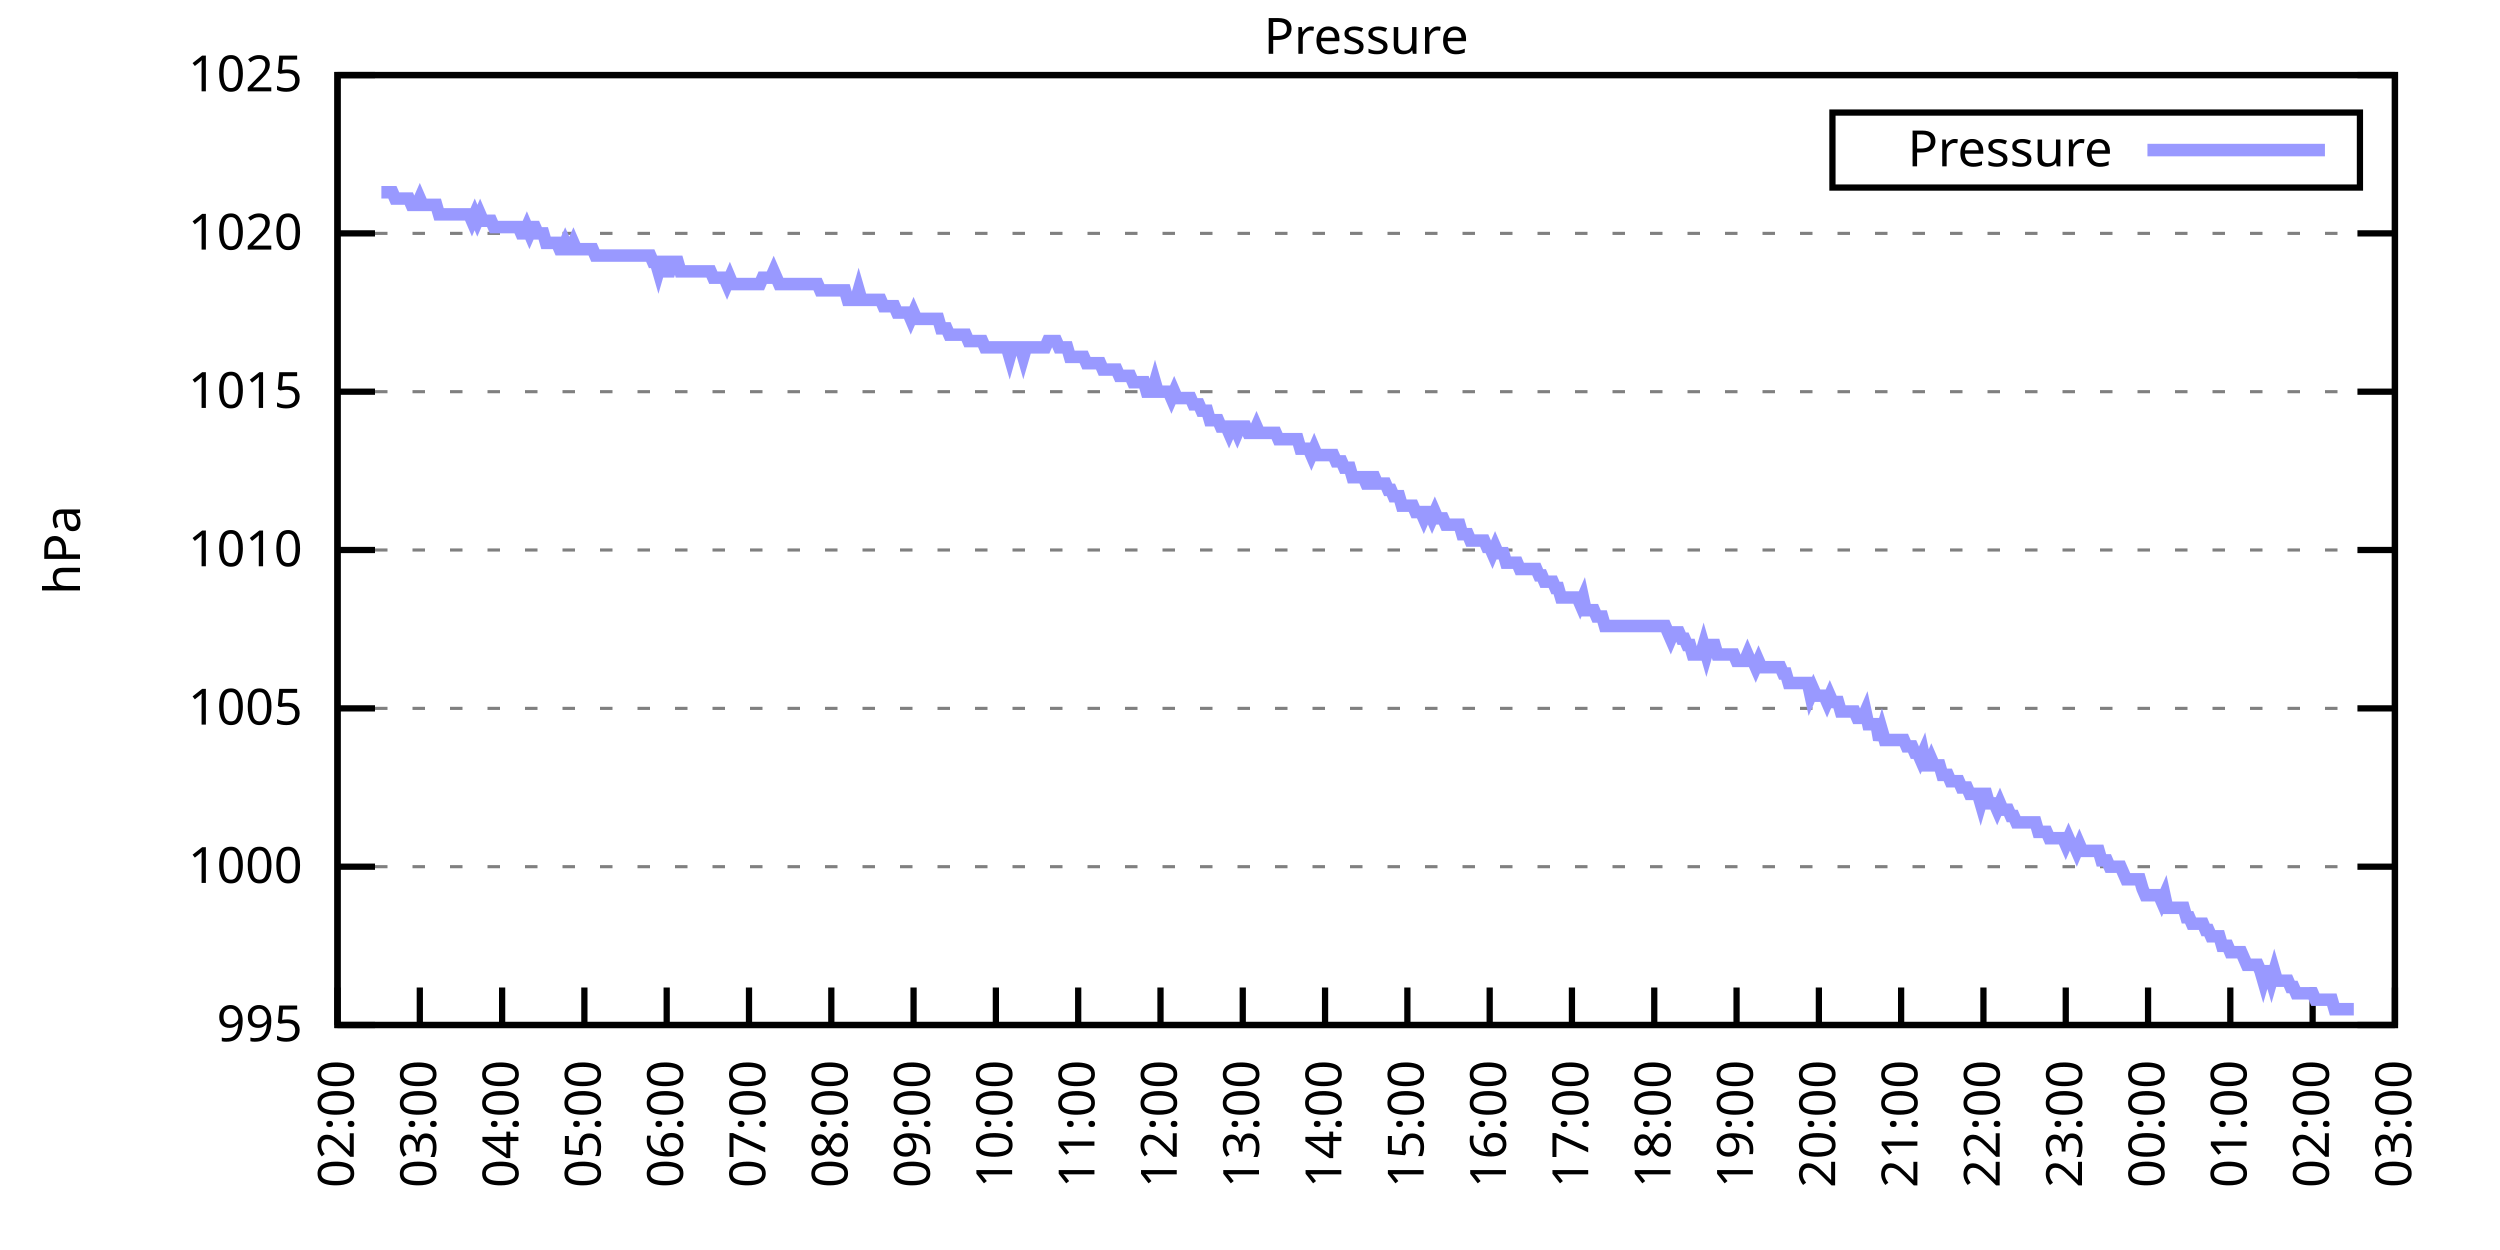
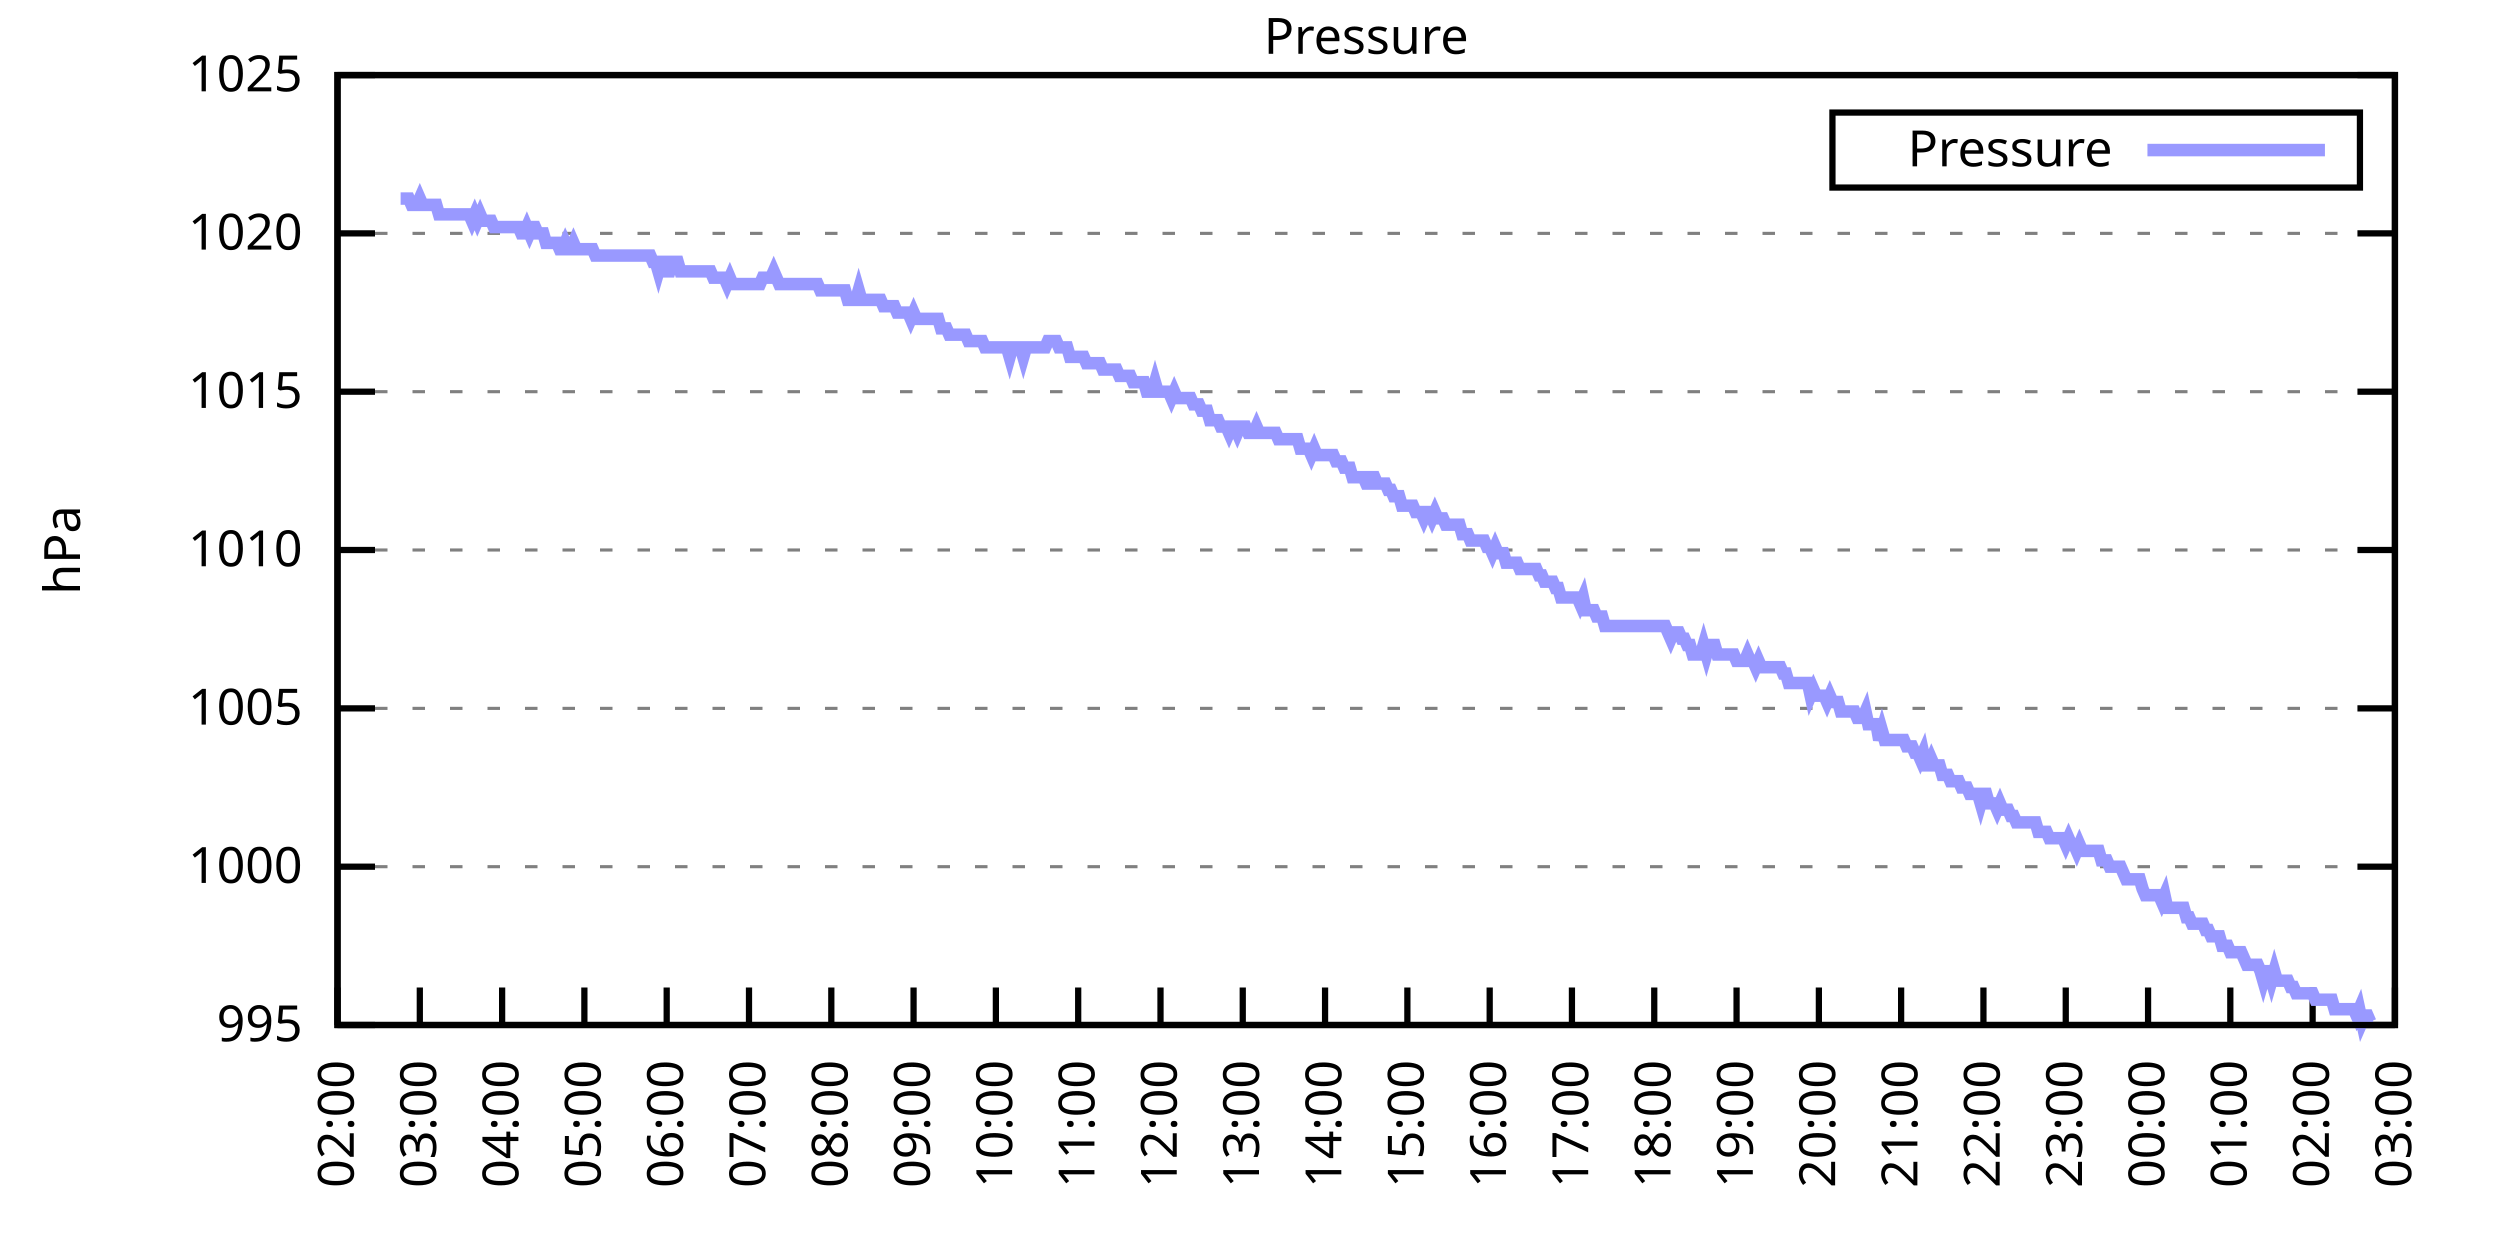
<svg xmlns="http://www.w3.org/2000/svg" xmlns:xlink="http://www.w3.org/1999/xlink" width="400" height="200" viewBox="0 0 400 200">
  <g id="gnuplot_canvas">
    <rect x="0" y="0" width="400" height="200" fill="none" />
    <defs>
      <circle id="gpDot" r="0.5" stroke-width="0.5" stroke="currentColor" />
      <path id="gpPt0" stroke-width="0.333" stroke="currentColor" d="M-1,0 h2 M0,-1 v2" />
      <path id="gpPt1" stroke-width="0.333" stroke="currentColor" d="M-1,-1 L1,1 M1,-1 L-1,1" />
      <path id="gpPt2" stroke-width="0.333" stroke="currentColor" d="M-1,0 L1,0 M0,-1 L0,1 M-1,-1 L1,1 M-1,1 L1,-1" />
      <rect id="gpPt3" stroke-width="0.333" stroke="currentColor" x="-1" y="-1" width="2" height="2" />
      <rect id="gpPt4" stroke-width="0.333" stroke="currentColor" fill="currentColor" x="-1" y="-1" width="2" height="2" />
      <circle id="gpPt5" stroke-width="0.333" stroke="currentColor" cx="0" cy="0" r="1" />
      <use xlink:href="#gpPt5" id="gpPt6" fill="currentColor" stroke="none" />
      <path id="gpPt7" stroke-width="0.333" stroke="currentColor" d="M0,-1.33 L-1.33,0.67 L1.33,0.67 z" />
      <use xlink:href="#gpPt7" id="gpPt8" fill="currentColor" stroke="none" />
      <use xlink:href="#gpPt7" id="gpPt9" stroke="currentColor" transform="rotate(180)" />
      <use xlink:href="#gpPt9" id="gpPt10" fill="currentColor" stroke="none" />
      <use xlink:href="#gpPt3" id="gpPt11" stroke="currentColor" transform="rotate(45)" />
      <use xlink:href="#gpPt11" id="gpPt12" fill="currentColor" stroke="none" />
      <path id="gpPt13" stroke-width="0.333" stroke="currentColor" d="M0,1.330 L1.265,0.411 L0.782,-1.067 L-0.782,-1.076 L-1.265,0.411 z" />
      <use xlink:href="#gpPt13" id="gpPt14" fill="currentColor" stroke="none" />
      <filter id="textbox" filterUnits="objectBoundingBox" x="0" y="0" height="1" width="1">
        <feFlood flood-color="white" flood-opacity="1" result="bgnd" />
        <feComposite in="SourceGraphic" in2="bgnd" operator="atop" />
      </filter>
      <filter id="greybox" filterUnits="objectBoundingBox" x="0" y="0" height="1" width="1">
        <feFlood flood-color="lightgrey" flood-opacity="1" result="grey" />
        <feComposite in="SourceGraphic" in2="grey" operator="atop" />
      </filter>
    </defs>
    <g fill="none" color="white" stroke="currentColor" stroke-width="1.00" stroke-linecap="butt" stroke-linejoin="miter">
</g>
    <g fill="none" color="black" stroke="currentColor" stroke-width="1.00" stroke-linecap="butt" stroke-linejoin="miter">
      <g stroke="none" shape-rendering="crispEdges">
        <polygon fill="rgb(255, 255, 255)" points="54.00,164.00 383.18,164.00 383.18,12.02 54.00,12.02 " />
      </g>
    </g>
    <g fill="none" color="black" stroke="currentColor" stroke-width="1.00" stroke-linecap="butt" stroke-linejoin="miter">
</g>
    <g fill="none" color="black" stroke="black" stroke-width="0.50" stroke-linecap="butt" stroke-linejoin="miter">
</g>
    <g fill="none" color="gray" stroke="currentColor" stroke-width="0.50" stroke-linecap="butt" stroke-linejoin="miter">
      <path stroke="gray" stroke-dasharray="2,4" class="gridline" d="M54.00,164.00 L383.19,164.00  " />
    </g>
    <g fill="none" color="gray" stroke="gray" stroke-width="1.00" stroke-linecap="butt" stroke-linejoin="miter">
</g>
    <g fill="none" color="black" stroke="currentColor" stroke-width="1.00" stroke-linecap="butt" stroke-linejoin="miter">
      <path stroke="black" d="M54.00,164.00 L60.00,164.00 M383.19,164.00 L377.19,164.00  " />
      <g transform="translate(48.40,166.60)" stroke="none" fill="black" font-family="Sans" font-size="8.00" text-anchor="end">
        <text>
          <tspan font-family="Sans"> 995</tspan>
        </text>
      </g>
    </g>
    <g fill="none" color="black" stroke="currentColor" stroke-width="1.00" stroke-linecap="butt" stroke-linejoin="miter">
</g>
    <g fill="none" color="black" stroke="black" stroke-width="0.50" stroke-linecap="butt" stroke-linejoin="miter">
</g>
    <g fill="none" color="gray" stroke="currentColor" stroke-width="0.50" stroke-linecap="butt" stroke-linejoin="miter">
      <path stroke="gray" stroke-dasharray="2,4" class="gridline" d="M54.00,138.67 L383.19,138.67  " />
    </g>
    <g fill="none" color="gray" stroke="gray" stroke-width="1.00" stroke-linecap="butt" stroke-linejoin="miter">
</g>
    <g fill="none" color="black" stroke="currentColor" stroke-width="1.00" stroke-linecap="butt" stroke-linejoin="miter">
      <path stroke="black" d="M54.00,138.67 L60.00,138.67 M383.19,138.67 L377.19,138.67  " />
      <g transform="translate(48.40,141.27)" stroke="none" fill="black" font-family="Sans" font-size="8.00" text-anchor="end">
        <text>
          <tspan font-family="Sans"> 1000</tspan>
        </text>
      </g>
    </g>
    <g fill="none" color="black" stroke="currentColor" stroke-width="1.00" stroke-linecap="butt" stroke-linejoin="miter">
</g>
    <g fill="none" color="black" stroke="black" stroke-width="0.50" stroke-linecap="butt" stroke-linejoin="miter">
</g>
    <g fill="none" color="gray" stroke="currentColor" stroke-width="0.50" stroke-linecap="butt" stroke-linejoin="miter">
      <path stroke="gray" stroke-dasharray="2,4" class="gridline" d="M54.00,113.34 L383.19,113.34  " />
    </g>
    <g fill="none" color="gray" stroke="gray" stroke-width="1.00" stroke-linecap="butt" stroke-linejoin="miter">
</g>
    <g fill="none" color="black" stroke="currentColor" stroke-width="1.00" stroke-linecap="butt" stroke-linejoin="miter">
      <path stroke="black" d="M54.00,113.34 L60.00,113.34 M383.19,113.34 L377.19,113.34  " />
      <g transform="translate(48.40,115.94)" stroke="none" fill="black" font-family="Sans" font-size="8.00" text-anchor="end">
        <text>
          <tspan font-family="Sans"> 1005</tspan>
        </text>
      </g>
    </g>
    <g fill="none" color="black" stroke="currentColor" stroke-width="1.00" stroke-linecap="butt" stroke-linejoin="miter">
</g>
    <g fill="none" color="black" stroke="black" stroke-width="0.50" stroke-linecap="butt" stroke-linejoin="miter">
</g>
    <g fill="none" color="gray" stroke="currentColor" stroke-width="0.50" stroke-linecap="butt" stroke-linejoin="miter">
      <path stroke="gray" stroke-dasharray="2,4" class="gridline" d="M54.00,88.00 L383.19,88.00  " />
    </g>
    <g fill="none" color="gray" stroke="gray" stroke-width="1.00" stroke-linecap="butt" stroke-linejoin="miter">
</g>
    <g fill="none" color="black" stroke="currentColor" stroke-width="1.00" stroke-linecap="butt" stroke-linejoin="miter">
      <path stroke="black" d="M54.00,88.00 L60.00,88.00 M383.19,88.00 L377.19,88.00  " />
      <g transform="translate(48.40,90.60)" stroke="none" fill="black" font-family="Sans" font-size="8.00" text-anchor="end">
        <text>
          <tspan font-family="Sans"> 1010</tspan>
        </text>
      </g>
    </g>
    <g fill="none" color="black" stroke="currentColor" stroke-width="1.00" stroke-linecap="butt" stroke-linejoin="miter">
</g>
    <g fill="none" color="black" stroke="black" stroke-width="0.50" stroke-linecap="butt" stroke-linejoin="miter">
</g>
    <g fill="none" color="gray" stroke="currentColor" stroke-width="0.50" stroke-linecap="butt" stroke-linejoin="miter">
      <path stroke="gray" stroke-dasharray="2,4" class="gridline" d="M54.00,62.67 L383.19,62.67  " />
    </g>
    <g fill="none" color="gray" stroke="gray" stroke-width="1.00" stroke-linecap="butt" stroke-linejoin="miter">
</g>
    <g fill="none" color="black" stroke="currentColor" stroke-width="1.00" stroke-linecap="butt" stroke-linejoin="miter">
      <path stroke="black" d="M54.00,62.67 L60.00,62.67 M383.19,62.67 L377.19,62.67  " />
      <g transform="translate(48.40,65.27)" stroke="none" fill="black" font-family="Sans" font-size="8.00" text-anchor="end">
        <text>
          <tspan font-family="Sans"> 1015</tspan>
        </text>
      </g>
    </g>
    <g fill="none" color="black" stroke="currentColor" stroke-width="1.00" stroke-linecap="butt" stroke-linejoin="miter">
</g>
    <g fill="none" color="black" stroke="black" stroke-width="0.50" stroke-linecap="butt" stroke-linejoin="miter">
</g>
    <g fill="none" color="gray" stroke="currentColor" stroke-width="0.50" stroke-linecap="butt" stroke-linejoin="miter">
      <path stroke="gray" stroke-dasharray="2,4" class="gridline" d="M54.00,37.34 L383.19,37.34  " />
    </g>
    <g fill="none" color="gray" stroke="gray" stroke-width="1.00" stroke-linecap="butt" stroke-linejoin="miter">
</g>
    <g fill="none" color="black" stroke="currentColor" stroke-width="1.00" stroke-linecap="butt" stroke-linejoin="miter">
      <path stroke="black" d="M54.00,37.34 L60.00,37.34 M383.19,37.34 L377.19,37.34  " />
      <g transform="translate(48.40,39.94)" stroke="none" fill="black" font-family="Sans" font-size="8.00" text-anchor="end">
        <text>
          <tspan font-family="Sans"> 1020</tspan>
        </text>
      </g>
    </g>
    <g fill="none" color="black" stroke="currentColor" stroke-width="1.00" stroke-linecap="butt" stroke-linejoin="miter">
</g>
    <g fill="none" color="black" stroke="black" stroke-width="0.50" stroke-linecap="butt" stroke-linejoin="miter">
</g>
    <g fill="none" color="gray" stroke="currentColor" stroke-width="0.50" stroke-linecap="butt" stroke-linejoin="miter">
      <path stroke="gray" stroke-dasharray="2,4" class="gridline" d="M54.00,12.01 L383.19,12.01  " />
    </g>
    <g fill="none" color="gray" stroke="gray" stroke-width="1.00" stroke-linecap="butt" stroke-linejoin="miter">
</g>
    <g fill="none" color="black" stroke="currentColor" stroke-width="1.00" stroke-linecap="butt" stroke-linejoin="miter">
      <path stroke="black" d="M54.00,12.01 L60.00,12.01 M383.19,12.01 L377.19,12.01  " />
      <g transform="translate(48.40,14.61)" stroke="none" fill="black" font-family="Sans" font-size="8.00" text-anchor="end">
        <text>
          <tspan font-family="Sans"> 1025</tspan>
        </text>
      </g>
    </g>
    <g fill="none" color="black" stroke="currentColor" stroke-width="1.00" stroke-linecap="butt" stroke-linejoin="miter">
      <path stroke="black" d="M54.00,164.00 L54.00,158.00  " />
      <g transform="translate(56.60,169.60) rotate(270.00)" stroke="none" fill="black" font-family="Sans" font-size="8.00" text-anchor="end">
        <text>
          <tspan font-family="Sans">02:00</tspan>
        </text>
      </g>
    </g>
    <g fill="none" color="black" stroke="currentColor" stroke-width="1.00" stroke-linecap="butt" stroke-linejoin="miter">
      <path stroke="black" d="M67.17,164.00 L67.17,158.00  " />
      <g transform="translate(69.77,169.60) rotate(270.00)" stroke="none" fill="black" font-family="Sans" font-size="8.00" text-anchor="end">
        <text>
          <tspan font-family="Sans">03:00</tspan>
        </text>
      </g>
    </g>
    <g fill="none" color="black" stroke="currentColor" stroke-width="1.00" stroke-linecap="butt" stroke-linejoin="miter">
      <path stroke="black" d="M80.34,164.00 L80.34,158.00  " />
      <g transform="translate(82.94,169.60) rotate(270.00)" stroke="none" fill="black" font-family="Sans" font-size="8.00" text-anchor="end">
        <text>
          <tspan font-family="Sans">04:00</tspan>
        </text>
      </g>
    </g>
    <g fill="none" color="black" stroke="currentColor" stroke-width="1.00" stroke-linecap="butt" stroke-linejoin="miter">
      <path stroke="black" d="M93.50,164.00 L93.50,158.00  " />
      <g transform="translate(96.10,169.60) rotate(270.00)" stroke="none" fill="black" font-family="Sans" font-size="8.00" text-anchor="end">
        <text>
          <tspan font-family="Sans">05:00</tspan>
        </text>
      </g>
    </g>
    <g fill="none" color="black" stroke="currentColor" stroke-width="1.00" stroke-linecap="butt" stroke-linejoin="miter">
      <path stroke="black" d="M106.67,164.00 L106.67,158.00  " />
      <g transform="translate(109.27,169.60) rotate(270.00)" stroke="none" fill="black" font-family="Sans" font-size="8.00" text-anchor="end">
        <text>
          <tspan font-family="Sans">06:00</tspan>
        </text>
      </g>
    </g>
    <g fill="none" color="black" stroke="currentColor" stroke-width="1.00" stroke-linecap="butt" stroke-linejoin="miter">
      <path stroke="black" d="M119.84,164.00 L119.84,158.00  " />
      <g transform="translate(122.44,169.60) rotate(270.00)" stroke="none" fill="black" font-family="Sans" font-size="8.00" text-anchor="end">
        <text>
          <tspan font-family="Sans">07:00</tspan>
        </text>
      </g>
    </g>
    <g fill="none" color="black" stroke="currentColor" stroke-width="1.00" stroke-linecap="butt" stroke-linejoin="miter">
      <path stroke="black" d="M133.01,164.00 L133.01,158.00  " />
      <g transform="translate(135.61,169.60) rotate(270.00)" stroke="none" fill="black" font-family="Sans" font-size="8.00" text-anchor="end">
        <text>
          <tspan font-family="Sans">08:00</tspan>
        </text>
      </g>
    </g>
    <g fill="none" color="black" stroke="currentColor" stroke-width="1.00" stroke-linecap="butt" stroke-linejoin="miter">
      <path stroke="black" d="M146.17,164.00 L146.17,158.00  " />
      <g transform="translate(148.77,169.60) rotate(270.00)" stroke="none" fill="black" font-family="Sans" font-size="8.00" text-anchor="end">
        <text>
          <tspan font-family="Sans">09:00</tspan>
        </text>
      </g>
    </g>
    <g fill="none" color="black" stroke="currentColor" stroke-width="1.00" stroke-linecap="butt" stroke-linejoin="miter">
      <path stroke="black" d="M159.34,164.00 L159.34,158.00  " />
      <g transform="translate(161.94,169.60) rotate(270.00)" stroke="none" fill="black" font-family="Sans" font-size="8.00" text-anchor="end">
        <text>
          <tspan font-family="Sans">10:00</tspan>
        </text>
      </g>
    </g>
    <g fill="none" color="black" stroke="currentColor" stroke-width="1.00" stroke-linecap="butt" stroke-linejoin="miter">
      <path stroke="black" d="M172.51,164.00 L172.51,158.00  " />
      <g transform="translate(175.11,169.60) rotate(270.00)" stroke="none" fill="black" font-family="Sans" font-size="8.00" text-anchor="end">
        <text>
          <tspan font-family="Sans">11:00</tspan>
        </text>
      </g>
    </g>
    <g fill="none" color="black" stroke="currentColor" stroke-width="1.00" stroke-linecap="butt" stroke-linejoin="miter">
      <path stroke="black" d="M185.68,164.00 L185.68,158.00  " />
      <g transform="translate(188.28,169.60) rotate(270.00)" stroke="none" fill="black" font-family="Sans" font-size="8.00" text-anchor="end">
        <text>
          <tspan font-family="Sans">12:00</tspan>
        </text>
      </g>
    </g>
    <g fill="none" color="black" stroke="currentColor" stroke-width="1.00" stroke-linecap="butt" stroke-linejoin="miter">
      <path stroke="black" d="M198.84,164.00 L198.84,158.00  " />
      <g transform="translate(201.44,169.60) rotate(270.00)" stroke="none" fill="black" font-family="Sans" font-size="8.00" text-anchor="end">
        <text>
          <tspan font-family="Sans">13:00</tspan>
        </text>
      </g>
    </g>
    <g fill="none" color="black" stroke="currentColor" stroke-width="1.00" stroke-linecap="butt" stroke-linejoin="miter">
      <path stroke="black" d="M212.01,164.00 L212.01,158.00  " />
      <g transform="translate(214.61,169.60) rotate(270.00)" stroke="none" fill="black" font-family="Sans" font-size="8.00" text-anchor="end">
        <text>
          <tspan font-family="Sans">14:00</tspan>
        </text>
      </g>
    </g>
    <g fill="none" color="black" stroke="currentColor" stroke-width="1.00" stroke-linecap="butt" stroke-linejoin="miter">
      <path stroke="black" d="M225.18,164.00 L225.18,158.00  " />
      <g transform="translate(227.78,169.60) rotate(270.00)" stroke="none" fill="black" font-family="Sans" font-size="8.00" text-anchor="end">
        <text>
          <tspan font-family="Sans">15:00</tspan>
        </text>
      </g>
    </g>
    <g fill="none" color="black" stroke="currentColor" stroke-width="1.00" stroke-linecap="butt" stroke-linejoin="miter">
      <path stroke="black" d="M238.35,164.00 L238.35,158.00  " />
      <g transform="translate(240.95,169.60) rotate(270.00)" stroke="none" fill="black" font-family="Sans" font-size="8.00" text-anchor="end">
        <text>
          <tspan font-family="Sans">16:00</tspan>
        </text>
      </g>
    </g>
    <g fill="none" color="black" stroke="currentColor" stroke-width="1.00" stroke-linecap="butt" stroke-linejoin="miter">
      <path stroke="black" d="M251.51,164.00 L251.51,158.00  " />
      <g transform="translate(254.11,169.60) rotate(270.00)" stroke="none" fill="black" font-family="Sans" font-size="8.00" text-anchor="end">
        <text>
          <tspan font-family="Sans">17:00</tspan>
        </text>
      </g>
    </g>
    <g fill="none" color="black" stroke="currentColor" stroke-width="1.00" stroke-linecap="butt" stroke-linejoin="miter">
      <path stroke="black" d="M264.68,164.00 L264.68,158.00  " />
      <g transform="translate(267.28,169.60) rotate(270.00)" stroke="none" fill="black" font-family="Sans" font-size="8.00" text-anchor="end">
        <text>
          <tspan font-family="Sans">18:00</tspan>
        </text>
      </g>
    </g>
    <g fill="none" color="black" stroke="currentColor" stroke-width="1.00" stroke-linecap="butt" stroke-linejoin="miter">
      <path stroke="black" d="M277.85,164.00 L277.85,158.00  " />
      <g transform="translate(280.45,169.60) rotate(270.00)" stroke="none" fill="black" font-family="Sans" font-size="8.00" text-anchor="end">
        <text>
          <tspan font-family="Sans">19:00</tspan>
        </text>
      </g>
    </g>
    <g fill="none" color="black" stroke="currentColor" stroke-width="1.00" stroke-linecap="butt" stroke-linejoin="miter">
      <path stroke="black" d="M291.02,164.00 L291.02,158.00  " />
      <g transform="translate(293.62,169.60) rotate(270.00)" stroke="none" fill="black" font-family="Sans" font-size="8.00" text-anchor="end">
        <text>
          <tspan font-family="Sans">20:00</tspan>
        </text>
      </g>
    </g>
    <g fill="none" color="black" stroke="currentColor" stroke-width="1.00" stroke-linecap="butt" stroke-linejoin="miter">
      <path stroke="black" d="M304.18,164.00 L304.18,158.00  " />
      <g transform="translate(306.78,169.60) rotate(270.00)" stroke="none" fill="black" font-family="Sans" font-size="8.00" text-anchor="end">
        <text>
          <tspan font-family="Sans">21:00</tspan>
        </text>
      </g>
    </g>
    <g fill="none" color="black" stroke="currentColor" stroke-width="1.00" stroke-linecap="butt" stroke-linejoin="miter">
      <path stroke="black" d="M317.35,164.00 L317.35,158.00  " />
      <g transform="translate(319.95,169.60) rotate(270.00)" stroke="none" fill="black" font-family="Sans" font-size="8.00" text-anchor="end">
        <text>
          <tspan font-family="Sans">22:00</tspan>
        </text>
      </g>
    </g>
    <g fill="none" color="black" stroke="currentColor" stroke-width="1.00" stroke-linecap="butt" stroke-linejoin="miter">
      <path stroke="black" d="M330.52,164.00 L330.52,158.00  " />
      <g transform="translate(333.12,169.60) rotate(270.00)" stroke="none" fill="black" font-family="Sans" font-size="8.00" text-anchor="end">
        <text>
          <tspan font-family="Sans">23:00</tspan>
        </text>
      </g>
    </g>
    <g fill="none" color="black" stroke="currentColor" stroke-width="1.00" stroke-linecap="butt" stroke-linejoin="miter">
      <path stroke="black" d="M343.69,164.00 L343.69,158.00  " />
      <g transform="translate(346.29,169.60) rotate(270.00)" stroke="none" fill="black" font-family="Sans" font-size="8.00" text-anchor="end">
        <text>
          <tspan font-family="Sans">00:00</tspan>
        </text>
      </g>
    </g>
    <g fill="none" color="black" stroke="currentColor" stroke-width="1.00" stroke-linecap="butt" stroke-linejoin="miter">
      <path stroke="black" d="M356.85,164.00 L356.85,158.00  " />
      <g transform="translate(359.45,169.60) rotate(270.00)" stroke="none" fill="black" font-family="Sans" font-size="8.00" text-anchor="end">
        <text>
          <tspan font-family="Sans">01:00</tspan>
        </text>
      </g>
    </g>
    <g fill="none" color="black" stroke="currentColor" stroke-width="1.00" stroke-linecap="butt" stroke-linejoin="miter">
      <path stroke="black" d="M370.02,164.00 L370.02,158.00  " />
      <g transform="translate(372.62,169.60) rotate(270.00)" stroke="none" fill="black" font-family="Sans" font-size="8.00" text-anchor="end">
        <text>
          <tspan font-family="Sans">02:00</tspan>
        </text>
      </g>
    </g>
    <g fill="none" color="black" stroke="currentColor" stroke-width="1.00" stroke-linecap="butt" stroke-linejoin="miter">
      <path stroke="black" d="M383.19,164.00 L383.19,158.00  " />
      <g transform="translate(385.79,169.60) rotate(270.00)" stroke="none" fill="black" font-family="Sans" font-size="8.00" text-anchor="end">
        <text>
          <tspan font-family="Sans">03:00</tspan>
        </text>
      </g>
    </g>
    <g fill="none" color="black" stroke="currentColor" stroke-width="1.00" stroke-linecap="butt" stroke-linejoin="miter">
</g>
    <g fill="none" color="black" stroke="currentColor" stroke-width="1.00" stroke-linecap="butt" stroke-linejoin="miter">
      <path stroke="black" d="M54.00,12.01 L54.00,164.00 L383.19,164.00 L383.19,12.01 L54.00,12.01 Z  " />
    </g>
    <g fill="none" color="black" stroke="currentColor" stroke-width="1.00" stroke-linecap="butt" stroke-linejoin="miter">
</g>
    <g fill="none" color="black" stroke="currentColor" stroke-width="1.00" stroke-linecap="butt" stroke-linejoin="miter">
      <path stroke="black" d="M293.19,30.01 L293.19,18.01 L377.59,18.01 L377.59,30.01 L293.19,30.01 Z  " />
    </g>
    <g id="Pressure_plot_1">
      <g fill="none" color="white" stroke="black" stroke-width="2.00" stroke-linecap="butt" stroke-linejoin="miter">
</g>
      <g fill="none" color="black" stroke="currentColor" stroke-width="2.00" stroke-linecap="butt" stroke-linejoin="miter">
        <g transform="translate(337.99,26.61)" stroke="none" fill="black" font-family="Sans" font-size="8.00" text-anchor="end">
          <text>
            <tspan font-family="Sans">Pressure</tspan>
          </text>
        </g>
      </g>
      <g fill="none" color="black" stroke="currentColor" stroke-width="2.00" stroke-linecap="butt" stroke-linejoin="miter">
-         <path stroke="rgb(153, 153, 255)" d="M343.59,24.01 L371.99,24.01 M61.02,30.76 L61.46,30.76 L61.90,30.76 L62.34,30.76 L62.78,30.76 L63.22,31.77   L63.66,31.77 L64.10,31.77 L64.53,31.77 L64.97,31.77 L65.41,31.77 L65.85,32.78 L66.29,32.78 L66.73,32.78   L67.17,31.77 L67.61,32.78 L68.05,32.78 L68.48,32.78 L68.92,32.78 L69.36,32.78 L69.80,32.78 L70.24,34.30   L70.68,34.30 L71.12,34.30 L71.56,34.30 L72.00,34.30 L72.43,34.30 L72.87,34.30 L73.31,34.30 L73.75,34.30   L74.19,34.30 L74.63,34.30 L75.07,34.30 L75.51,35.32 L75.95,34.30 L76.38,35.32 L76.82,34.30 L77.26,35.32   L77.70,35.32 L78.14,35.32 L78.58,35.32 L79.02,36.33 L79.46,36.33 L79.90,36.33 L80.34,36.33 L80.77,36.33   L81.21,36.33 L81.65,36.33 L82.09,36.33 L82.53,36.33 L82.97,36.33 L83.41,37.34 L83.85,37.34 L84.29,36.33   L84.72,37.34 L85.16,36.33 L85.60,36.33 L86.04,37.34 L86.48,37.34 L86.92,37.34 L87.36,38.86 L87.80,38.86   L88.24,38.86 L88.67,38.86 L89.11,38.86 L89.55,39.87 L89.99,39.87 L90.43,38.86 L90.87,39.87 L91.31,39.87   L91.75,38.86 L92.19,39.87 L92.62,39.87 L93.06,39.87 L93.50,39.87 L93.94,39.87 L94.38,39.87 L94.82,39.87   L95.26,40.89 L95.70,40.89 L96.14,40.89 L96.58,40.89 L97.01,40.89 L97.45,40.89 L97.89,40.89 L98.33,40.89   L98.77,40.89 L99.21,40.89 L99.65,40.89 L100.09,40.89 L100.53,40.89 L100.96,40.89 L101.40,40.89 L101.84,40.89   L102.28,40.89 L102.72,40.89 L103.16,40.89 L103.60,40.89 L104.04,40.89 L104.48,41.90 L104.91,41.90 L105.35,43.42   L105.79,41.90 L106.23,41.90 L106.67,43.42 L107.11,43.42 L107.55,41.90 L107.99,41.90 L108.43,41.90 L108.87,43.42   L109.30,43.42 L109.74,43.42 L110.18,43.42 L110.62,43.42 L111.06,43.42 L111.50,43.42 L111.94,43.42 L112.38,43.42   L112.82,43.42 L113.25,43.42 L113.69,43.42 L114.13,44.43 L114.57,44.43 L115.01,44.43 L115.45,44.43 L115.89,44.43   L116.33,45.45 L116.77,44.43 L117.20,45.45 L117.64,45.45 L118.08,45.45 L118.52,45.45 L118.96,45.45 L119.40,45.45   L119.84,45.45 L120.28,45.45 L120.72,45.45 L121.15,45.45 L121.59,45.45 L122.03,44.43 L122.47,44.43 L122.91,44.43   L123.35,44.43 L123.79,43.42 L124.23,44.43 L124.67,45.45 L125.11,45.45 L125.54,45.45 L125.98,45.45 L126.42,45.45   L126.86,45.45 L127.30,45.45 L127.74,45.45 L128.18,45.45 L128.62,45.45 L129.06,45.45 L129.49,45.45 L129.93,45.45   L130.37,45.45 L130.81,45.45 L131.25,46.46 L131.69,46.46 L132.13,46.46 L132.57,46.46 L133.01,46.46 L133.44,46.46   L133.88,46.46 L134.32,46.46 L134.76,46.46 L135.20,46.46 L135.64,47.98 L136.08,47.98 L136.52,47.98 L136.96,47.98   L137.39,46.46 L137.83,47.98 L138.27,47.98 L138.71,47.98 L139.15,47.98 L139.59,47.98 L140.03,47.98 L140.47,47.98   L140.91,47.98 L141.35,48.99 L141.78,48.99 L142.22,48.99 L142.66,48.99 L143.10,48.99 L143.54,50.01 L143.98,50.01   L144.42,50.01 L144.86,50.01 L145.30,50.01 L145.73,51.02 L146.17,50.01 L146.61,51.02 L147.05,51.02 L147.49,51.02   L147.93,51.02 L148.37,51.02 L148.81,51.02 L149.25,51.02 L149.68,51.02 L150.12,51.02 L150.56,52.54 L151.00,52.54   L151.44,52.54 L151.88,53.55 L152.32,53.55 L152.76,53.55 L153.20,53.55 L153.63,53.55 L154.07,53.55 L154.51,53.55   L154.95,54.57 L155.39,54.57 L155.83,54.57 L156.27,54.57 L156.71,54.57 L157.15,54.57 L157.59,55.58 L158.02,55.58   L158.46,55.58 L158.90,55.58 L159.34,55.58 L159.78,55.58 L160.22,55.58 L160.66,55.58 L161.10,55.58 L161.54,57.10   L161.97,55.58 L162.41,55.58 L162.85,55.58 L163.29,55.58 L163.73,57.10 L164.17,55.58 L164.61,55.58 L165.05,55.58   L165.49,55.58 L165.92,55.58 L166.36,55.58 L166.80,55.58 L167.24,55.58 L167.68,54.57 L168.12,54.57 L168.56,54.57   L169.00,54.57 L169.44,55.58 L169.87,55.58 L170.31,55.58 L170.75,55.58 L171.19,57.10 L171.63,57.10 L172.07,57.10   L172.51,57.10 L172.95,57.10 L173.39,57.10 L173.83,58.11 L174.26,58.11 L174.70,58.11 L175.14,58.11 L175.58,58.11   L176.02,58.11 L176.46,59.13 L176.90,59.13 L177.34,59.13 L177.78,59.13 L178.21,59.13 L178.65,59.13 L179.09,60.14   L179.53,60.14 L179.97,60.14 L180.41,60.14 L180.85,60.14 L181.29,61.15 L181.73,61.15 L182.16,61.15 L182.60,61.15   L183.04,61.15 L183.48,62.67 L183.92,62.67 L184.36,62.67 L184.80,61.15 L185.24,62.67 L185.68,62.67 L186.11,62.67   L186.55,62.67 L186.99,62.67 L187.43,63.69 L187.87,62.67 L188.31,63.69 L188.75,63.69 L189.19,63.69 L189.63,63.69   L190.07,63.69 L190.50,63.69 L190.94,64.70 L191.38,64.70 L191.82,64.70 L192.26,65.71 L192.70,65.71 L193.14,65.71   L193.58,67.23 L194.02,67.23 L194.45,67.23 L194.89,67.23 L195.33,68.25 L195.77,68.25 L196.21,68.25 L196.65,69.26   L197.09,68.25 L197.53,68.25 L197.97,69.26 L198.40,68.25 L198.84,68.25 L199.28,68.25 L199.72,69.26 L200.16,69.26   L200.60,69.26 L201.04,68.25 L201.48,69.26 L201.92,69.26 L202.35,69.26 L202.79,69.26 L203.23,69.26 L203.67,69.26   L204.11,69.26 L204.55,70.27 L204.99,70.27 L205.43,70.27 L205.87,70.27 L206.31,70.27 L206.74,70.27 L207.18,70.27   L207.62,70.27 L208.06,71.79 L208.50,71.79 L208.94,71.79 L209.38,71.79 L209.82,72.81 L210.26,71.79 L210.69,72.81   L211.13,72.81 L211.57,72.81 L212.01,72.81 L212.45,72.81 L212.89,72.81 L213.33,72.81 L213.77,73.82 L214.21,73.82   L214.64,73.82 L215.08,74.83 L215.52,74.83 L215.96,74.83 L216.40,76.35 L216.84,76.35 L217.28,76.35 L217.72,76.35   L218.16,76.35 L218.60,77.37 L219.03,77.37 L219.47,76.35 L219.91,76.35 L220.35,77.37 L220.79,77.37 L221.23,77.37   L221.67,77.37 L222.11,78.38 L222.55,78.38 L222.98,79.39 L223.42,79.39 L223.86,79.39 L224.30,80.91 L224.74,80.91   L225.18,80.91 L225.62,80.91 L226.06,80.91 L226.50,81.93 L226.93,81.93 L227.37,81.93 L227.81,82.94 L228.25,81.93   L228.69,81.93 L229.13,82.94 L229.57,81.93 L230.01,82.94 L230.45,82.94 L230.88,82.94 L231.32,83.95 L231.76,83.95   L232.20,83.95 L232.64,83.95 L233.08,83.95 L233.52,83.95 L233.96,85.47 L234.40,85.47 L234.84,85.47 L235.27,86.49   L235.71,86.49 L236.15,86.49 L236.59,86.49 L237.03,86.49 L237.47,86.49 L237.91,87.50 L238.35,87.50 L238.79,88.51   L239.22,87.50 L239.66,88.51 L240.10,88.51 L240.54,88.51 L240.98,90.03 L241.42,90.03 L241.86,90.03 L242.30,90.03   L242.74,90.03 L243.17,91.04 L243.61,91.04 L244.05,91.04 L244.49,91.04 L244.93,91.04 L245.37,91.04 L245.81,91.04   L246.25,92.06 L246.69,92.06 L247.12,93.07 L247.56,93.07 L248.00,93.07 L248.44,93.07 L248.88,94.08 L249.32,94.08   L249.76,95.60 L250.20,95.60 L250.64,95.60 L251.08,95.60 L251.51,95.60 L251.95,95.60 L252.39,95.60 L252.83,96.62   L253.27,95.60 L253.71,97.63 L254.15,97.63 L254.59,97.63 L255.03,97.63 L255.46,98.64 L255.90,98.64 L256.34,98.64   L256.78,100.16 L257.22,100.16 L257.66,100.16 L258.10,100.16 L258.54,100.16 L258.98,100.16 L259.41,100.16 L259.85,100.16   L260.29,100.16 L260.73,100.16 L261.17,100.16 L261.61,100.16 L262.05,100.16 L262.49,100.16 L262.93,100.16 L263.36,100.16   L263.80,100.16 L264.24,100.16 L264.68,100.16 L265.12,100.16 L265.56,100.16 L266.00,100.16 L266.44,100.16 L266.88,101.18   L267.32,102.19 L267.75,101.18 L268.19,101.18 L268.63,101.18 L269.07,102.19 L269.51,102.19 L269.95,103.20 L270.39,103.20   L270.83,104.72 L271.27,104.72 L271.70,104.72 L272.14,104.72 L272.58,103.20 L273.02,104.72 L273.46,103.20 L273.90,103.20   L274.34,103.20 L274.78,104.72 L275.22,104.72 L275.65,104.72 L276.09,104.72 L276.53,104.72 L276.97,104.72 L277.41,104.72   L277.85,105.74 L278.29,105.74 L278.73,105.74 L279.17,105.74 L279.60,104.72 L280.04,105.74 L280.48,105.74 L280.92,106.75   L281.36,105.74 L281.80,106.75 L282.24,106.75 L282.68,106.75 L283.12,106.75 L283.56,106.75 L283.99,106.75 L284.43,106.75   L284.87,106.75 L285.31,107.76 L285.75,107.76 L286.19,109.28 L286.63,109.28 L287.07,109.28 L287.51,109.28 L287.94,109.28   L288.38,109.28 L288.82,109.28 L289.26,109.28 L289.70,111.31 L290.14,110.30 L290.58,111.31 L291.02,111.31 L291.46,111.31   L291.89,111.31 L292.33,112.32 L292.77,111.31 L293.21,112.32 L293.65,112.32 L294.09,112.32 L294.53,113.84 L294.97,113.84   L295.41,113.84 L295.84,113.84 L296.28,113.84 L296.72,113.84 L297.16,114.86 L297.60,114.86 L298.04,114.86 L298.48,113.84   L298.92,115.87 L299.36,115.87 L299.80,115.87 L300.23,115.87 L300.67,118.40 L301.11,116.88 L301.55,118.40 L301.99,118.40   L302.43,118.40 L302.87,118.40 L303.31,118.40 L303.75,118.40 L304.18,118.40 L304.62,118.40 L305.06,119.42 L305.50,119.42   L305.94,119.42 L306.38,120.43 L306.82,120.43 L307.26,121.44 L307.70,120.43 L308.13,122.46 L308.57,122.46 L309.01,121.44   L309.45,122.46 L309.89,122.46 L310.33,122.46 L310.77,123.98 L311.21,123.98 L311.65,123.98 L312.08,124.99 L312.52,124.99   L312.96,124.99 L313.40,124.99 L313.84,126.00 L314.28,126.00 L314.72,126.00 L315.16,127.02 L315.60,127.02 L316.04,127.02   L316.47,127.02 L316.91,128.54 L317.35,127.02 L317.79,127.02 L318.23,128.54 L318.67,128.54 L319.11,128.54 L319.55,129.55   L319.99,128.54 L320.42,129.55 L320.86,129.55 L321.30,129.55 L321.74,130.56 L322.18,130.56 L322.62,131.58 L323.06,131.58   L323.50,131.58 L323.94,131.58 L324.37,131.58 L324.81,131.58 L325.25,131.58 L325.69,131.58 L326.13,133.10 L326.57,133.10   L327.01,133.10 L327.45,133.10 L327.89,134.11 L328.33,134.11 L328.76,134.11 L329.20,134.11 L329.64,134.11 L330.08,134.11   L330.52,135.12 L330.96,134.11 L331.40,135.12 L331.84,135.12 L332.28,136.14 L332.71,135.12 L333.15,136.14 L333.59,136.14   L334.03,136.14 L334.47,136.14 L334.91,136.14 L335.35,136.14 L335.79,136.14 L336.23,137.66 L336.66,137.66 L337.10,137.66   L337.54,138.67 L337.98,138.67 L338.42,138.67 L338.86,138.67 L339.30,138.67 L339.74,139.68 L340.18,140.69 L340.61,140.69   L341.05,140.69 L341.49,140.69 L341.93,140.69 L342.37,140.69 L342.81,142.21 L343.25,143.23 L343.69,143.23 L344.13,143.23   L344.57,143.23 L345.00,143.23 L345.44,143.23 L345.88,144.24 L346.32,143.23 L346.76,145.25 L347.20,145.25 L347.64,145.25   L348.08,145.25 L348.52,145.25 L348.95,145.25 L349.39,145.25 L349.83,146.77 L350.27,146.77 L350.71,147.79 L351.15,147.79   L351.59,147.79 L352.03,147.79 L352.47,147.79 L352.90,148.80 L353.34,148.80 L353.78,149.81 L354.22,149.81 L354.66,149.81   L355.10,149.81 L355.54,151.33 L355.98,151.33 L356.42,151.33 L356.85,152.35 L357.29,152.35 L357.73,152.35 L358.17,152.35   L358.61,152.35 L359.05,153.36 L359.49,154.37 L359.93,154.37 L360.37,154.37 L360.81,154.37 L361.24,154.37 L361.68,155.39   L362.12,156.91 L362.56,155.39 L363.00,155.39 L363.44,156.91 L363.88,155.39 L364.32,156.91 L364.76,156.91 L365.19,156.91   L365.63,156.91 L366.07,156.91 L366.51,157.92 L366.95,157.92 L367.39,158.93 L367.83,158.93 L368.27,158.93 L368.71,158.93   L369.14,158.93 L369.58,158.93 L370.02,158.93 L370.46,159.95 L370.90,159.95 L371.34,159.95 L371.78,159.95 L372.22,159.95   L372.66,159.95 L373.09,159.95 L373.53,161.47 L373.97,161.47 L374.41,161.47 L374.85,161.47 L375.29,161.47 L375.73,161.47   L376.17,161.47 L376.61,161.47  " />
+         <path stroke="rgb(153, 153, 255)" d="M343.59,24.01 L371.99,24.01 M64.10,31.77 L64.53,31.77 L64.97,31.77 L65.41,31.77 L65.85,32.78 L66.29,32.78   L66.73,32.78 L67.17,31.77 L67.61,32.78 L68.05,32.78 L68.48,32.78 L68.92,32.78 L69.36,32.78 L69.80,32.78   L70.24,34.30 L70.68,34.30 L71.12,34.30 L71.56,34.30 L72.00,34.30 L72.43,34.30 L72.87,34.30 L73.31,34.30   L73.75,34.30 L74.19,34.30 L74.63,34.30 L75.07,34.30 L75.51,35.32 L75.95,34.30 L76.38,35.32 L76.82,34.30   L77.26,35.32 L77.70,35.32 L78.14,35.32 L78.58,35.32 L79.02,36.33 L79.46,36.33 L79.90,36.33 L80.34,36.33   L80.77,36.33 L81.21,36.33 L81.65,36.33 L82.09,36.33 L82.53,36.33 L82.97,36.33 L83.41,37.34 L83.85,37.34   L84.29,36.33 L84.72,37.34 L85.16,36.33 L85.60,36.33 L86.04,37.34 L86.48,37.34 L86.92,37.34 L87.36,38.86   L87.80,38.86 L88.24,38.86 L88.67,38.86 L89.11,38.86 L89.55,39.87 L89.99,39.87 L90.43,38.86 L90.87,39.87   L91.31,39.87 L91.75,38.86 L92.19,39.87 L92.62,39.87 L93.06,39.87 L93.50,39.87 L93.94,39.87 L94.38,39.87   L94.82,39.87 L95.26,40.89 L95.70,40.89 L96.14,40.89 L96.58,40.89 L97.01,40.89 L97.45,40.89 L97.89,40.89   L98.33,40.89 L98.77,40.89 L99.21,40.89 L99.65,40.89 L100.09,40.89 L100.53,40.89 L100.96,40.89 L101.40,40.89   L101.84,40.89 L102.28,40.89 L102.72,40.89 L103.16,40.89 L103.60,40.89 L104.04,40.89 L104.48,41.90 L104.91,41.90   L105.35,43.42 L105.79,41.90 L106.23,41.90 L106.67,43.42 L107.11,43.42 L107.55,41.90 L107.99,41.90 L108.43,41.90   L108.87,43.42 L109.30,43.42 L109.74,43.42 L110.18,43.42 L110.62,43.42 L111.06,43.42 L111.50,43.42 L111.94,43.42   L112.38,43.42 L112.82,43.42 L113.25,43.42 L113.69,43.42 L114.13,44.43 L114.57,44.43 L115.01,44.43 L115.45,44.43   L115.89,44.43 L116.33,45.45 L116.77,44.43 L117.20,45.45 L117.64,45.45 L118.08,45.45 L118.52,45.45 L118.96,45.45   L119.40,45.45 L119.84,45.45 L120.28,45.45 L120.72,45.45 L121.15,45.45 L121.59,45.45 L122.03,44.43 L122.47,44.43   L122.91,44.43 L123.35,44.43 L123.79,43.42 L124.23,44.43 L124.67,45.45 L125.11,45.45 L125.54,45.45 L125.98,45.45   L126.42,45.45 L126.86,45.45 L127.30,45.45 L127.74,45.45 L128.18,45.45 L128.62,45.45 L129.06,45.45 L129.49,45.45   L129.93,45.45 L130.37,45.45 L130.81,45.45 L131.25,46.46 L131.69,46.46 L132.13,46.46 L132.57,46.46 L133.01,46.46   L133.44,46.46 L133.88,46.46 L134.32,46.46 L134.76,46.46 L135.20,46.46 L135.64,47.98 L136.08,47.98 L136.52,47.98   L136.96,47.98 L137.39,46.46 L137.83,47.98 L138.27,47.98 L138.71,47.98 L139.15,47.98 L139.59,47.98 L140.03,47.98   L140.47,47.98 L140.91,47.98 L141.35,48.99 L141.78,48.99 L142.22,48.99 L142.66,48.99 L143.10,48.99 L143.54,50.01   L143.98,50.01 L144.42,50.01 L144.86,50.01 L145.30,50.01 L145.73,51.02 L146.17,50.01 L146.61,51.02 L147.05,51.02   L147.49,51.02 L147.93,51.02 L148.37,51.02 L148.81,51.02 L149.25,51.02 L149.68,51.02 L150.12,51.02 L150.56,52.54   L151.00,52.54 L151.44,52.54 L151.88,53.55 L152.32,53.55 L152.76,53.55 L153.20,53.55 L153.63,53.55 L154.07,53.55   L154.51,53.55 L154.95,54.57 L155.39,54.57 L155.83,54.57 L156.27,54.57 L156.71,54.57 L157.15,54.57 L157.59,55.58   L158.02,55.58 L158.46,55.58 L158.90,55.58 L159.34,55.58 L159.78,55.58 L160.22,55.58 L160.66,55.58 L161.10,55.58   L161.54,57.10 L161.97,55.58 L162.41,55.58 L162.85,55.58 L163.29,55.58 L163.73,57.10 L164.17,55.58 L164.61,55.58   L165.05,55.58 L165.49,55.58 L165.92,55.58 L166.36,55.58 L166.80,55.58 L167.24,55.58 L167.68,54.57 L168.12,54.57   L168.56,54.57 L169.00,54.57 L169.44,55.58 L169.87,55.58 L170.31,55.58 L170.75,55.58 L171.19,57.10 L171.63,57.10   L172.07,57.10 L172.51,57.10 L172.95,57.10 L173.39,57.10 L173.83,58.11 L174.26,58.11 L174.70,58.11 L175.14,58.11   L175.58,58.11 L176.02,58.11 L176.46,59.13 L176.90,59.13 L177.34,59.13 L177.78,59.13 L178.21,59.13 L178.65,59.13   L179.09,60.14 L179.53,60.14 L179.97,60.14 L180.41,60.14 L180.85,60.14 L181.29,61.15 L181.73,61.15 L182.16,61.15   L182.60,61.15 L183.04,61.15 L183.48,62.67 L183.92,62.67 L184.36,62.67 L184.80,61.15 L185.24,62.67 L185.68,62.67   L186.11,62.67 L186.55,62.67 L186.99,62.67 L187.43,63.69 L187.87,62.67 L188.31,63.69 L188.75,63.69 L189.19,63.69   L189.63,63.69 L190.07,63.69 L190.50,63.69 L190.94,64.70 L191.38,64.70 L191.82,64.70 L192.26,65.71 L192.70,65.71   L193.14,65.71 L193.58,67.23 L194.02,67.23 L194.45,67.23 L194.89,67.23 L195.33,68.25 L195.77,68.25 L196.21,68.25   L196.65,69.26 L197.09,68.25 L197.53,68.25 L197.97,69.26 L198.40,68.25 L198.84,68.25 L199.28,68.25 L199.72,69.26   L200.16,69.26 L200.60,69.26 L201.04,68.25 L201.48,69.26 L201.92,69.26 L202.35,69.26 L202.79,69.26 L203.23,69.26   L203.67,69.26 L204.11,69.26 L204.55,70.27 L204.99,70.27 L205.43,70.27 L205.87,70.27 L206.31,70.27 L206.74,70.27   L207.18,70.27 L207.62,70.27 L208.06,71.79 L208.50,71.79 L208.94,71.79 L209.38,71.79 L209.82,72.81 L210.26,71.79   L210.69,72.81 L211.13,72.81 L211.57,72.81 L212.01,72.81 L212.45,72.81 L212.89,72.81 L213.33,72.81 L213.77,73.82   L214.21,73.82 L214.64,73.82 L215.08,74.83 L215.52,74.83 L215.96,74.83 L216.40,76.35 L216.84,76.35 L217.28,76.35   L217.72,76.35 L218.16,76.35 L218.60,77.37 L219.03,77.37 L219.47,76.35 L219.91,76.35 L220.35,77.37 L220.79,77.37   L221.23,77.37 L221.67,77.37 L222.11,78.38 L222.55,78.38 L222.98,79.39 L223.42,79.39 L223.86,79.39 L224.30,80.91   L224.74,80.91 L225.18,80.91 L225.62,80.91 L226.06,80.91 L226.50,81.93 L226.93,81.93 L227.37,81.93 L227.81,82.94   L228.25,81.93 L228.69,81.93 L229.13,82.94 L229.57,81.93 L230.01,82.94 L230.45,82.94 L230.88,82.94 L231.32,83.95   L231.76,83.95 L232.20,83.95 L232.64,83.95 L233.08,83.95 L233.52,83.95 L233.96,85.47 L234.40,85.47 L234.84,85.47   L235.27,86.49 L235.71,86.49 L236.15,86.49 L236.59,86.49 L237.03,86.49 L237.47,86.49 L237.91,87.50 L238.35,87.50   L238.79,88.51 L239.22,87.50 L239.66,88.51 L240.10,88.51 L240.54,88.51 L240.98,90.03 L241.42,90.03 L241.86,90.03   L242.30,90.03 L242.74,90.03 L243.17,91.04 L243.61,91.04 L244.05,91.04 L244.49,91.04 L244.93,91.04 L245.37,91.04   L245.81,91.04 L246.25,92.06 L246.69,92.06 L247.12,93.07 L247.56,93.07 L248.00,93.07 L248.44,93.07 L248.88,94.08   L249.32,94.08 L249.76,95.60 L250.20,95.60 L250.64,95.60 L251.08,95.60 L251.51,95.60 L251.95,95.60 L252.39,95.60   L252.83,96.62 L253.27,95.60 L253.71,97.63 L254.15,97.63 L254.59,97.63 L255.03,97.63 L255.46,98.64 L255.90,98.64   L256.34,98.64 L256.78,100.16 L257.22,100.16 L257.66,100.16 L258.10,100.16 L258.54,100.16 L258.98,100.16 L259.41,100.16   L259.85,100.16 L260.29,100.16 L260.73,100.16 L261.17,100.16 L261.61,100.16 L262.05,100.16 L262.49,100.16 L262.93,100.16   L263.36,100.16 L263.80,100.16 L264.24,100.16 L264.68,100.16 L265.12,100.16 L265.56,100.16 L266.00,100.16 L266.44,100.16   L266.88,101.18 L267.32,102.19 L267.75,101.18 L268.19,101.18 L268.63,101.18 L269.07,102.19 L269.51,102.19 L269.95,103.20   L270.39,103.20 L270.83,104.72 L271.27,104.72 L271.70,104.72 L272.14,104.72 L272.58,103.20 L273.02,104.72 L273.46,103.20   L273.90,103.20 L274.34,103.20 L274.78,104.72 L275.22,104.72 L275.65,104.72 L276.09,104.72 L276.53,104.72 L276.97,104.72   L277.41,104.72 L277.85,105.74 L278.29,105.74 L278.73,105.74 L279.17,105.74 L279.60,104.72 L280.04,105.74 L280.48,105.74   L280.92,106.75 L281.36,105.74 L281.80,106.75 L282.24,106.75 L282.68,106.75 L283.12,106.75 L283.56,106.75 L283.99,106.75   L284.43,106.75 L284.87,106.75 L285.31,107.76 L285.75,107.76 L286.19,109.28 L286.63,109.28 L287.07,109.28 L287.51,109.28   L287.94,109.28 L288.38,109.28 L288.82,109.28 L289.26,109.28 L289.70,111.31 L290.14,110.30 L290.58,111.31 L291.02,111.31   L291.46,111.31 L291.89,111.31 L292.33,112.32 L292.77,111.31 L293.21,112.32 L293.65,112.32 L294.09,112.32 L294.53,113.84   L294.97,113.84 L295.41,113.84 L295.84,113.84 L296.28,113.84 L296.72,113.84 L297.16,114.86 L297.60,114.86 L298.04,114.86   L298.48,113.84 L298.92,115.87 L299.36,115.87 L299.80,115.87 L300.23,115.87 L300.67,118.40 L301.11,116.88 L301.55,118.40   L301.99,118.40 L302.43,118.40 L302.87,118.40 L303.31,118.40 L303.75,118.40 L304.18,118.40 L304.62,118.40 L305.06,119.42   L305.50,119.42 L305.94,119.42 L306.38,120.43 L306.82,120.43 L307.26,121.44 L307.70,120.43 L308.13,122.46 L308.57,122.46   L309.01,121.44 L309.45,122.46 L309.89,122.46 L310.33,122.46 L310.77,123.98 L311.21,123.98 L311.65,123.98 L312.08,124.99   L312.52,124.99 L312.96,124.99 L313.40,124.99 L313.84,126.00 L314.28,126.00 L314.72,126.00 L315.16,127.02 L315.60,127.02   L316.04,127.02 L316.47,127.02 L316.91,128.54 L317.35,127.02 L317.79,127.02 L318.23,128.54 L318.67,128.54 L319.11,128.54   L319.55,129.55 L319.99,128.54 L320.42,129.55 L320.86,129.55 L321.30,129.55 L321.74,130.56 L322.18,130.56 L322.62,131.58   L323.06,131.58 L323.50,131.58 L323.94,131.58 L324.37,131.58 L324.81,131.58 L325.25,131.58 L325.69,131.58 L326.13,133.10   L326.57,133.10 L327.01,133.10 L327.45,133.10 L327.89,134.11 L328.33,134.11 L328.76,134.11 L329.20,134.11 L329.64,134.11   L330.08,134.11 L330.52,135.12 L330.96,134.11 L331.40,135.12 L331.84,135.12 L332.28,136.14 L332.71,135.12 L333.15,136.14   L333.59,136.14 L334.03,136.14 L334.47,136.14 L334.91,136.14 L335.35,136.14 L335.79,136.14 L336.23,137.66 L336.66,137.66   L337.10,137.66 L337.54,138.67 L337.98,138.67 L338.42,138.67 L338.86,138.67 L339.30,138.67 L339.74,139.68 L340.18,140.69   L340.61,140.69 L341.05,140.69 L341.49,140.69 L341.93,140.69 L342.37,140.69 L342.81,142.21 L343.25,143.23 L343.69,143.23   L344.13,143.23 L344.57,143.23 L345.00,143.23 L345.44,143.23 L345.88,144.24 L346.32,143.23 L346.76,145.25 L347.20,145.25   L347.64,145.25 L348.08,145.25 L348.52,145.25 L348.95,145.25 L349.39,145.25 L349.83,146.77 L350.27,146.77 L350.71,147.79   L351.15,147.79 L351.59,147.79 L352.03,147.79 L352.47,147.79 L352.90,148.80 L353.34,148.80 L353.78,149.81 L354.22,149.81   L354.66,149.81 L355.10,149.81 L355.54,151.33 L355.98,151.33 L356.42,151.33 L356.85,152.35 L357.29,152.35 L357.73,152.35   L358.17,152.35 L358.61,152.35 L359.05,153.36 L359.49,154.37 L359.93,154.37 L360.37,154.37 L360.81,154.37 L361.24,154.37   L361.68,155.39 L362.12,156.91 L362.56,155.39 L363.00,155.39 L363.44,156.91 L363.88,155.39 L364.32,156.91 L364.76,156.91   L365.19,156.91 L365.63,156.91 L366.07,156.91 L366.51,157.92 L366.95,157.92 L367.39,158.93 L367.83,158.93 L368.27,158.93   L368.71,158.93 L369.14,158.93 L369.58,158.93 L370.02,158.93 L370.46,159.95 L370.90,159.95 L371.34,159.95 L371.78,159.95   L372.22,159.95 L372.66,159.95 L373.09,159.95 L373.53,161.47 L373.97,161.47 L374.41,161.47 L374.85,161.47 L375.29,161.47   L375.73,161.47 L376.17,161.47 L376.61,161.47 L377.05,162.48 L377.48,161.47 L377.92,163.49 L378.36,162.48 L378.80,162.48   L379.24,163.49 L379.68,163.49  " />
      </g>
    </g>
    <g fill="none" color="black" stroke="currentColor" stroke-width="2.00" stroke-linecap="butt" stroke-linejoin="miter">
</g>
    <g fill="none" color="black" stroke="black" stroke-width="1.00" stroke-linecap="butt" stroke-linejoin="miter">
</g>
    <g fill="none" color="black" stroke="currentColor" stroke-width="1.00" stroke-linecap="butt" stroke-linejoin="miter">
      <path stroke="black" d="M54.00,12.01 L54.00,164.00 L383.19,164.00 L383.19,12.01 L54.00,12.01 Z  " />
      <g transform="translate(12.80,88.01) rotate(270.00)" stroke="none" fill="black" font-family="Sans" font-size="8.00" text-anchor="middle">
        <text>
          <tspan font-family="Sans">hPa</tspan>
        </text>
      </g>
    </g>
    <g fill="none" color="black" stroke="currentColor" stroke-width="1.00" stroke-linecap="butt" stroke-linejoin="miter">
</g>
    <g fill="none" color="black" stroke="currentColor" stroke-width="1.00" stroke-linecap="butt" stroke-linejoin="miter">
      <g transform="translate(218.59,8.61)" stroke="none" fill="black" font-family="Sans" font-size="8.00" text-anchor="middle">
        <text>
          <tspan font-family="Sans">Pressure</tspan>
        </text>
      </g>
    </g>
    <g fill="none" color="black" stroke="currentColor" stroke-width="1.00" stroke-linecap="butt" stroke-linejoin="miter">
</g>
  </g>
</svg>
